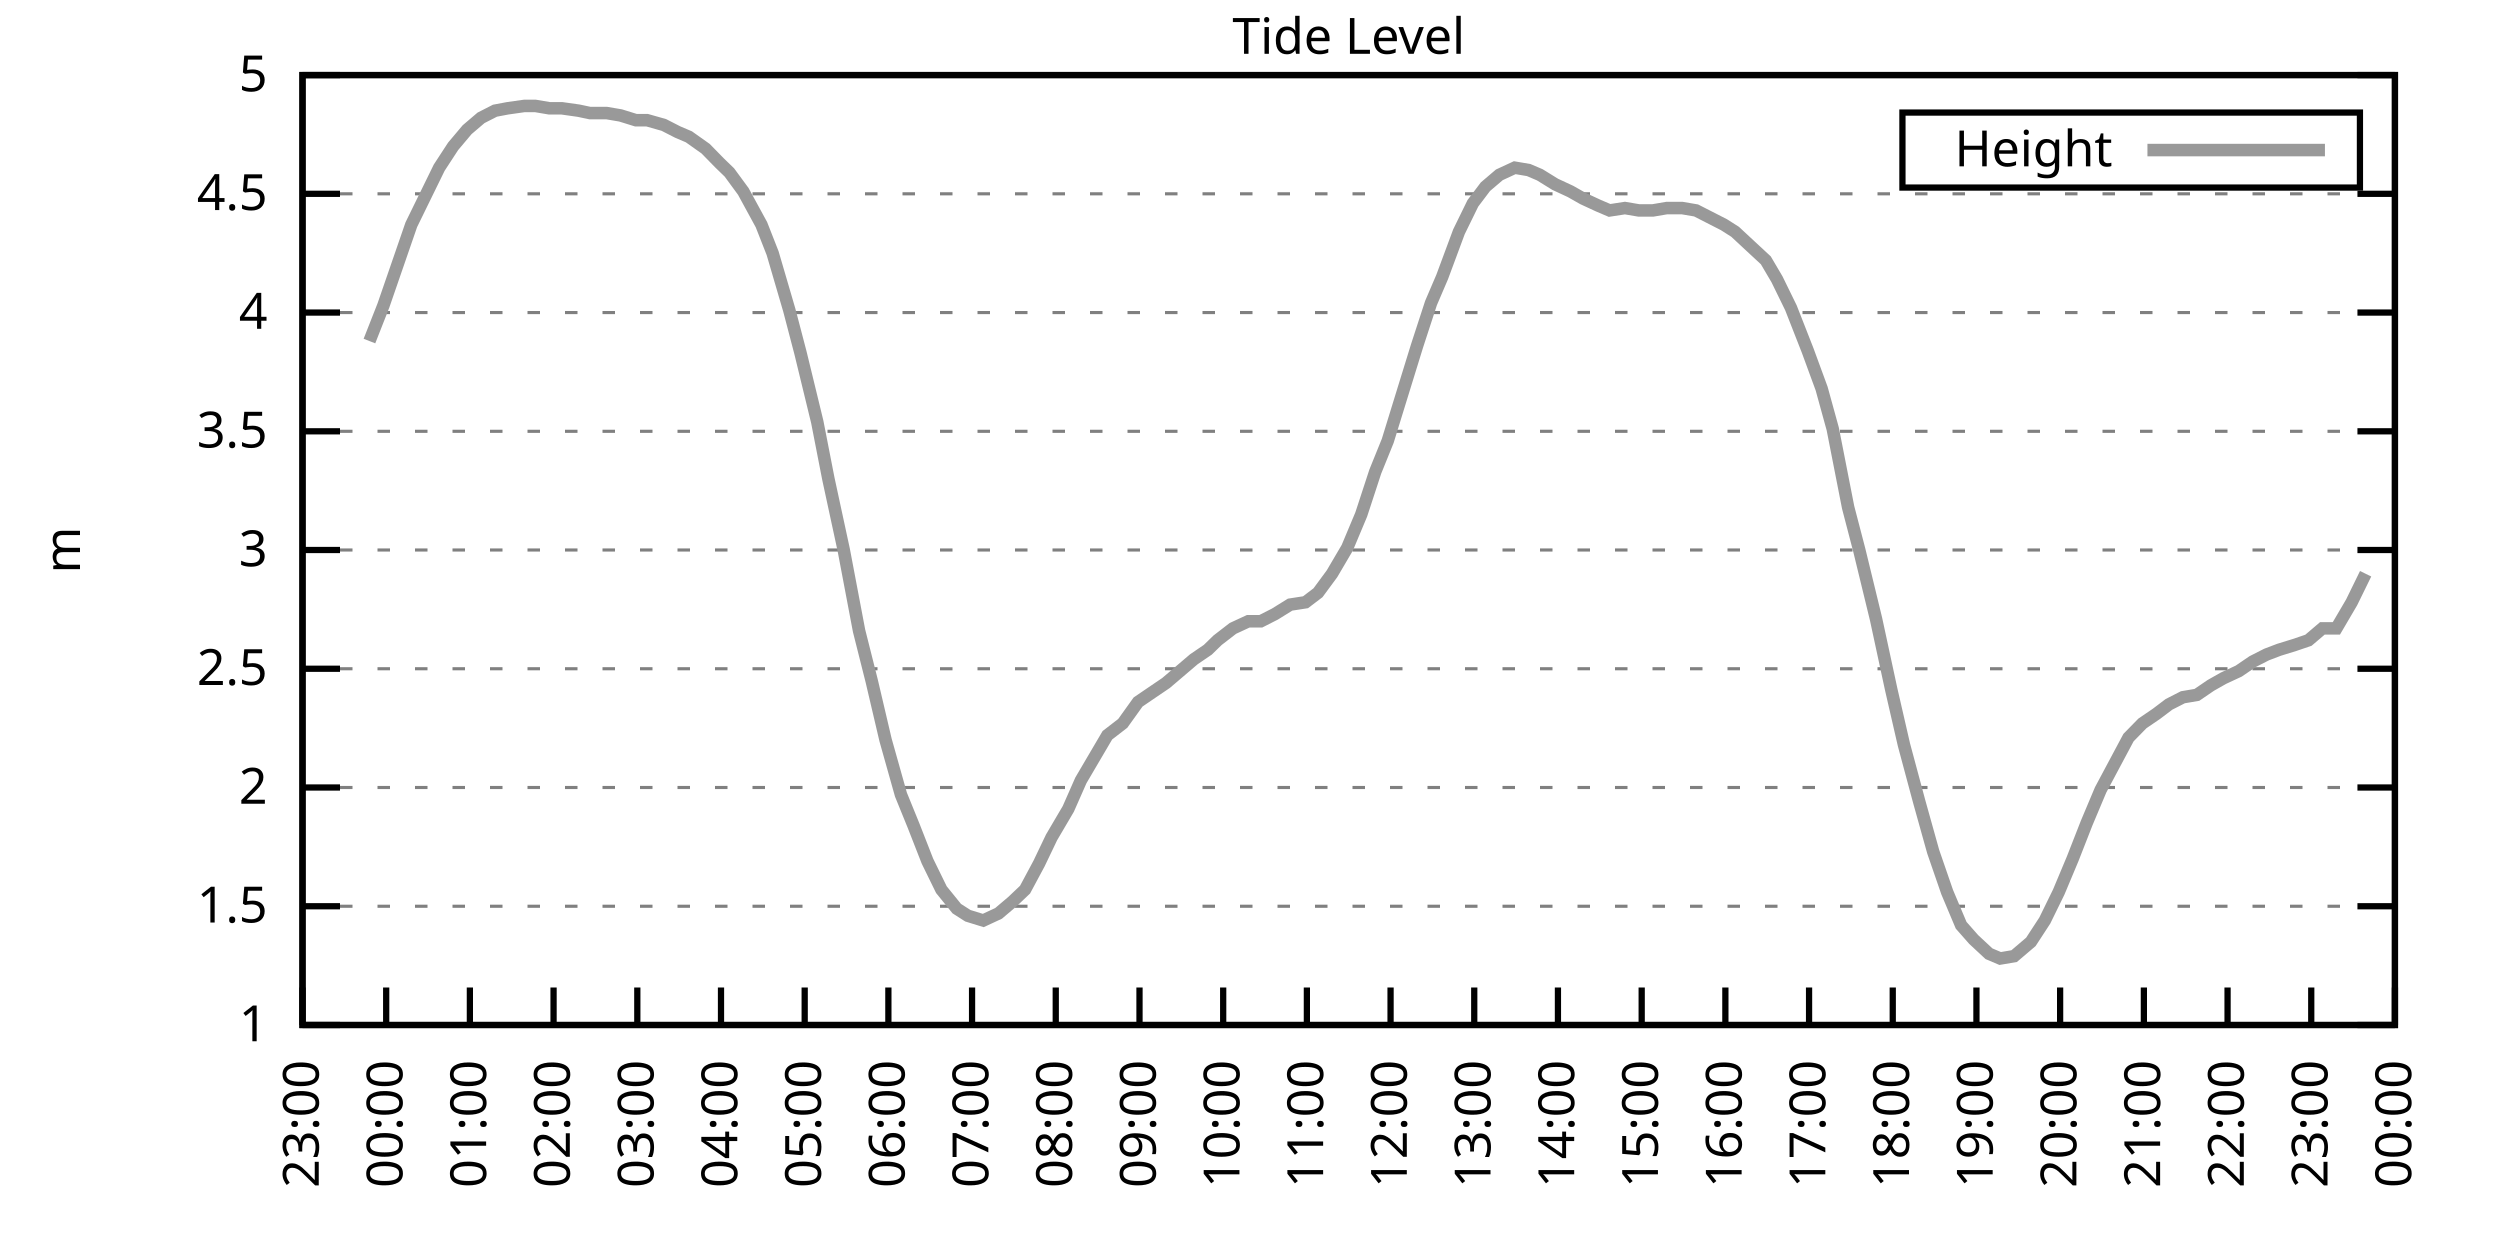
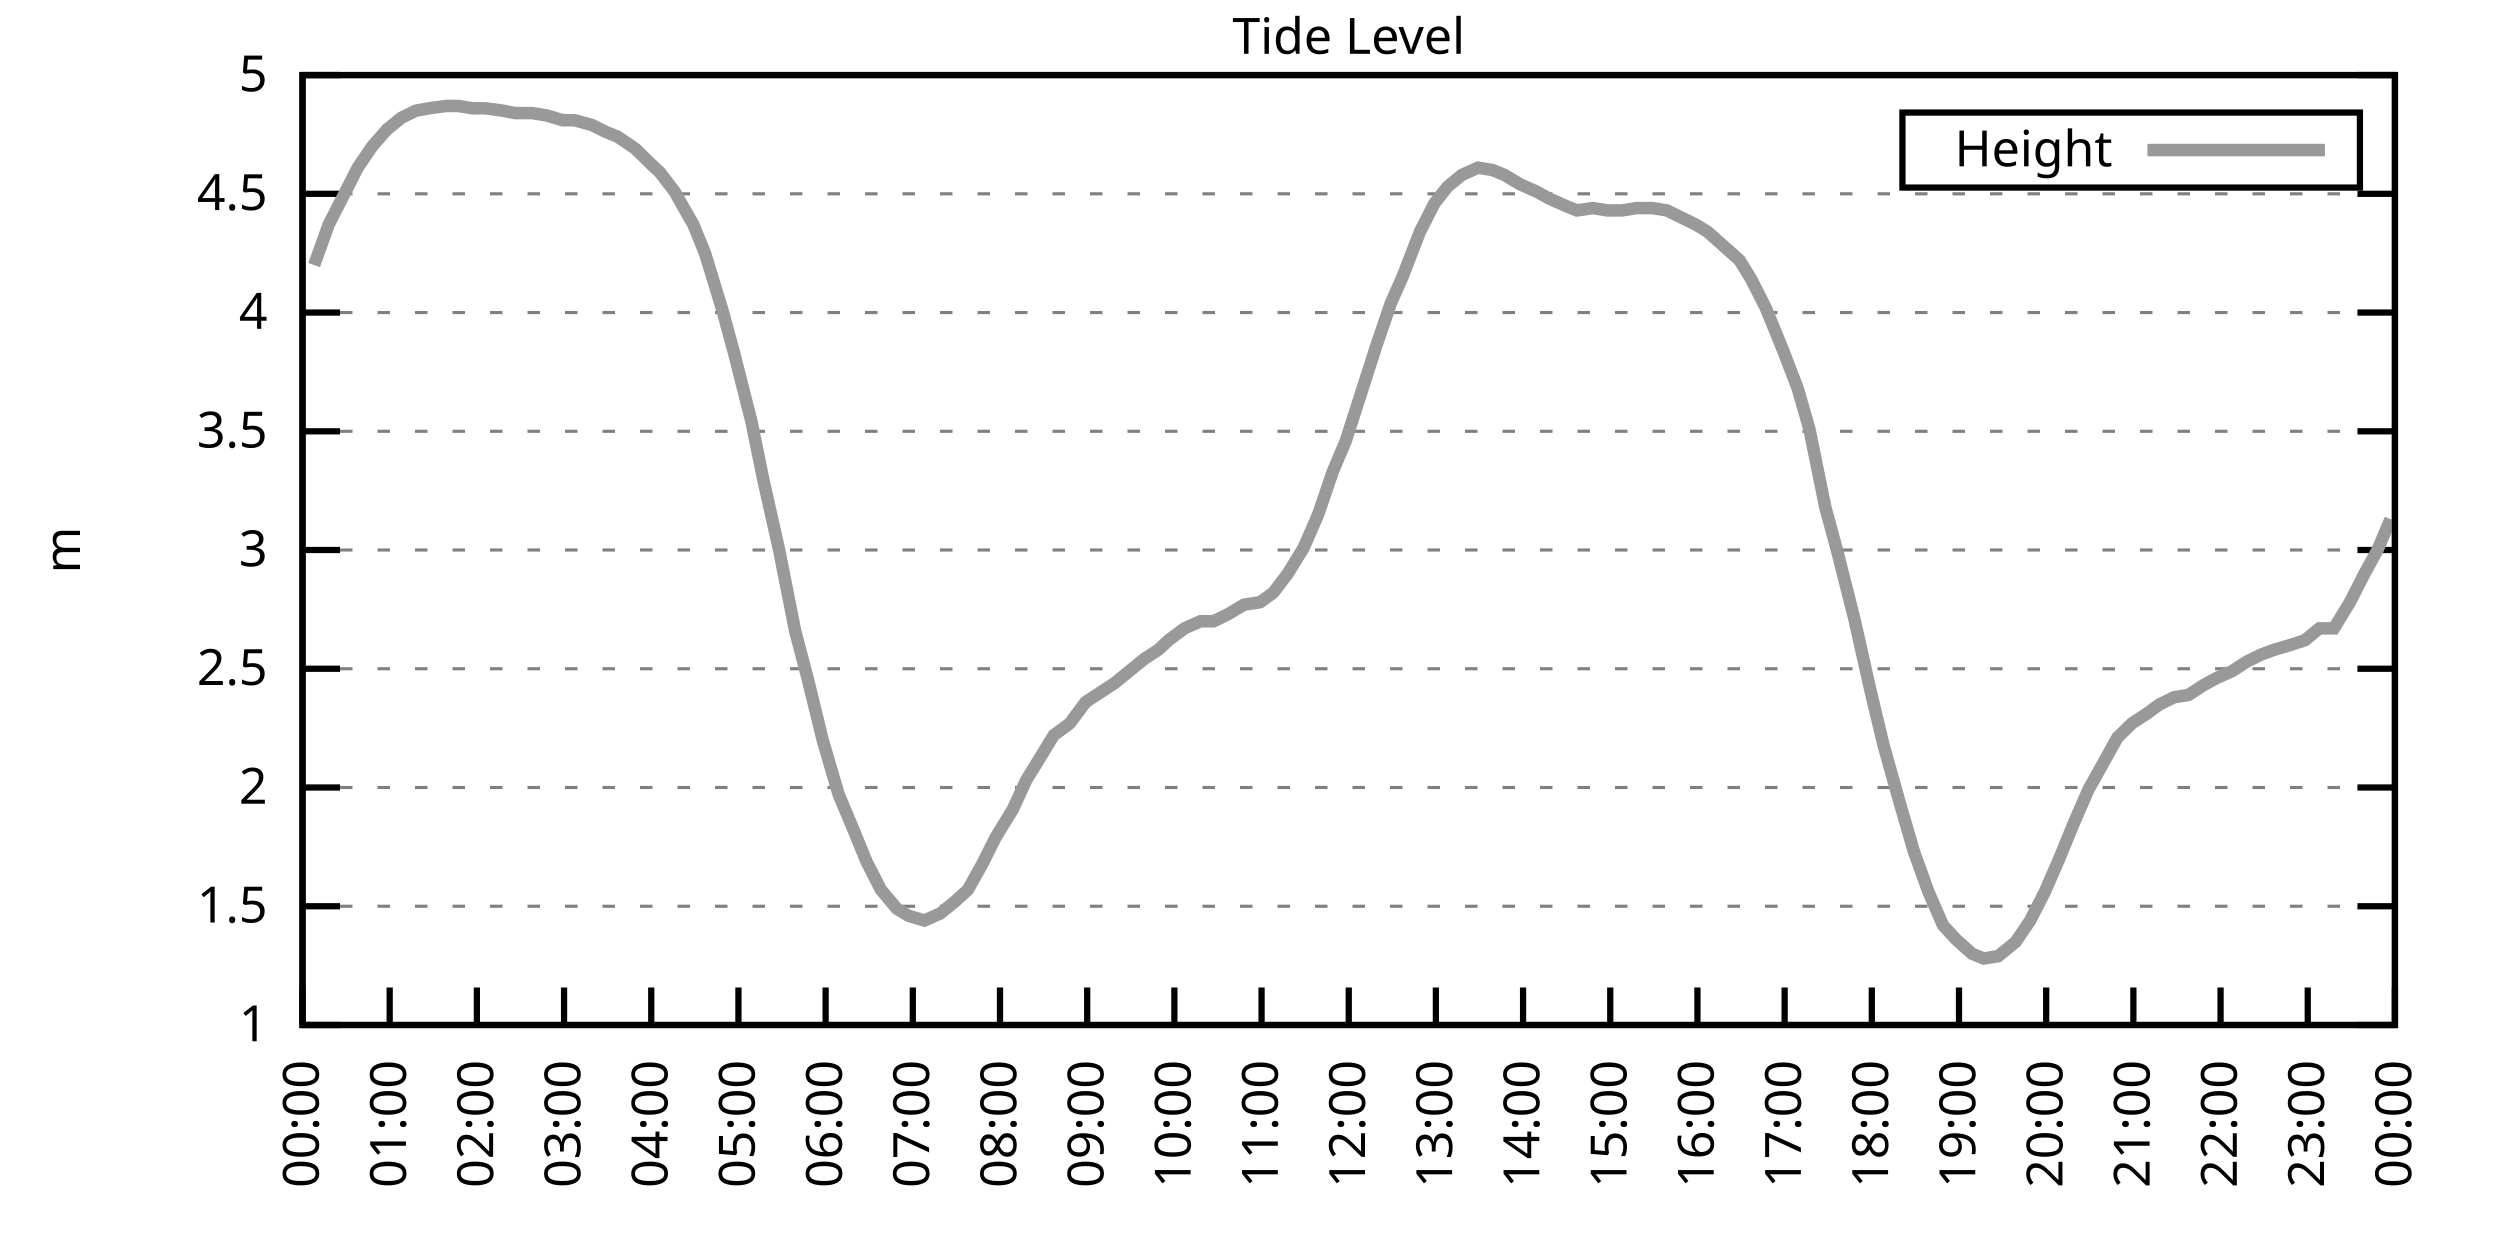
<svg xmlns="http://www.w3.org/2000/svg" xmlns:xlink="http://www.w3.org/1999/xlink" width="400" height="200" viewBox="0 0 400 200">
  <g id="gnuplot_canvas">
    <rect x="0" y="0" width="400" height="200" fill="none" />
    <defs>
      <circle id="gpDot" r="0.5" stroke-width="0.5" stroke="currentColor" />
      <path id="gpPt0" stroke-width="0.333" stroke="currentColor" d="M-1,0 h2 M0,-1 v2" />
      <path id="gpPt1" stroke-width="0.333" stroke="currentColor" d="M-1,-1 L1,1 M1,-1 L-1,1" />
      <path id="gpPt2" stroke-width="0.333" stroke="currentColor" d="M-1,0 L1,0 M0,-1 L0,1 M-1,-1 L1,1 M-1,1 L1,-1" />
      <rect id="gpPt3" stroke-width="0.333" stroke="currentColor" x="-1" y="-1" width="2" height="2" />
      <rect id="gpPt4" stroke-width="0.333" stroke="currentColor" fill="currentColor" x="-1" y="-1" width="2" height="2" />
      <circle id="gpPt5" stroke-width="0.333" stroke="currentColor" cx="0" cy="0" r="1" />
      <use xlink:href="#gpPt5" id="gpPt6" fill="currentColor" stroke="none" />
      <path id="gpPt7" stroke-width="0.333" stroke="currentColor" d="M0,-1.33 L-1.33,0.67 L1.33,0.67 z" />
      <use xlink:href="#gpPt7" id="gpPt8" fill="currentColor" stroke="none" />
      <use xlink:href="#gpPt7" id="gpPt9" stroke="currentColor" transform="rotate(180)" />
      <use xlink:href="#gpPt9" id="gpPt10" fill="currentColor" stroke="none" />
      <use xlink:href="#gpPt3" id="gpPt11" stroke="currentColor" transform="rotate(45)" />
      <use xlink:href="#gpPt11" id="gpPt12" fill="currentColor" stroke="none" />
      <path id="gpPt13" stroke-width="0.333" stroke="currentColor" d="M0,1.330 L1.265,0.411 L0.782,-1.067 L-0.782,-1.076 L-1.265,0.411 z" />
      <use xlink:href="#gpPt13" id="gpPt14" fill="currentColor" stroke="none" />
      <filter id="textbox" filterUnits="objectBoundingBox" x="0" y="0" height="1" width="1">
        <feFlood flood-color="white" flood-opacity="1" result="bgnd" />
        <feComposite in="SourceGraphic" in2="bgnd" operator="atop" />
      </filter>
      <filter id="greybox" filterUnits="objectBoundingBox" x="0" y="0" height="1" width="1">
        <feFlood flood-color="lightgrey" flood-opacity="1" result="grey" />
        <feComposite in="SourceGraphic" in2="grey" operator="atop" />
      </filter>
    </defs>
    <g fill="none" color="white" stroke="currentColor" stroke-width="1.00" stroke-linecap="butt" stroke-linejoin="miter">
</g>
    <g fill="none" color="black" stroke="currentColor" stroke-width="1.00" stroke-linecap="butt" stroke-linejoin="miter">
      <g stroke="none" shape-rendering="crispEdges">
        <polygon fill="rgb(255, 255, 255)" points="48.40,164.00 383.18,164.00 383.18,12.02 48.40,12.02 " />
      </g>
    </g>
    <g fill="none" color="black" stroke="currentColor" stroke-width="1.00" stroke-linecap="butt" stroke-linejoin="miter">
</g>
    <g fill="none" color="black" stroke="black" stroke-width="0.50" stroke-linecap="butt" stroke-linejoin="miter">
</g>
    <g fill="none" color="gray" stroke="currentColor" stroke-width="0.50" stroke-linecap="butt" stroke-linejoin="miter">
      <path stroke="gray" stroke-dasharray="2,4" class="gridline" d="M48.40,164.00 L383.19,164.00  " />
    </g>
    <g fill="none" color="gray" stroke="gray" stroke-width="1.00" stroke-linecap="butt" stroke-linejoin="miter">
</g>
    <g fill="none" color="black" stroke="currentColor" stroke-width="1.00" stroke-linecap="butt" stroke-linejoin="miter">
      <path stroke="black" d="M48.40,164.00 L54.40,164.00 M383.19,164.00 L377.19,164.00  " />
      <g transform="translate(42.80,166.60)" stroke="none" fill="black" font-family="Sans" font-size="8.00" text-anchor="end">
        <text>
          <tspan font-family="Sans"> 1</tspan>
        </text>
      </g>
    </g>
    <g fill="none" color="black" stroke="currentColor" stroke-width="1.00" stroke-linecap="butt" stroke-linejoin="miter">
</g>
    <g fill="none" color="black" stroke="black" stroke-width="0.50" stroke-linecap="butt" stroke-linejoin="miter">
</g>
    <g fill="none" color="gray" stroke="currentColor" stroke-width="0.50" stroke-linecap="butt" stroke-linejoin="miter">
      <path stroke="gray" stroke-dasharray="2,4" class="gridline" d="M48.40,145.00 L383.19,145.00  " />
    </g>
    <g fill="none" color="gray" stroke="gray" stroke-width="1.00" stroke-linecap="butt" stroke-linejoin="miter">
</g>
    <g fill="none" color="black" stroke="currentColor" stroke-width="1.00" stroke-linecap="butt" stroke-linejoin="miter">
      <path stroke="black" d="M48.40,145.00 L54.40,145.00 M383.19,145.00 L377.19,145.00  " />
      <g transform="translate(42.80,147.60)" stroke="none" fill="black" font-family="Sans" font-size="8.00" text-anchor="end">
        <text>
          <tspan font-family="Sans"> 1.5</tspan>
        </text>
      </g>
    </g>
    <g fill="none" color="black" stroke="currentColor" stroke-width="1.00" stroke-linecap="butt" stroke-linejoin="miter">
</g>
    <g fill="none" color="black" stroke="black" stroke-width="0.50" stroke-linecap="butt" stroke-linejoin="miter">
</g>
    <g fill="none" color="gray" stroke="currentColor" stroke-width="0.50" stroke-linecap="butt" stroke-linejoin="miter">
      <path stroke="gray" stroke-dasharray="2,4" class="gridline" d="M48.40,126.00 L383.19,126.00  " />
    </g>
    <g fill="none" color="gray" stroke="gray" stroke-width="1.00" stroke-linecap="butt" stroke-linejoin="miter">
</g>
    <g fill="none" color="black" stroke="currentColor" stroke-width="1.00" stroke-linecap="butt" stroke-linejoin="miter">
      <path stroke="black" d="M48.40,126.00 L54.40,126.00 M383.19,126.00 L377.19,126.00  " />
      <g transform="translate(42.80,128.60)" stroke="none" fill="black" font-family="Sans" font-size="8.00" text-anchor="end">
        <text>
          <tspan font-family="Sans"> 2</tspan>
        </text>
      </g>
    </g>
    <g fill="none" color="black" stroke="currentColor" stroke-width="1.00" stroke-linecap="butt" stroke-linejoin="miter">
</g>
    <g fill="none" color="black" stroke="black" stroke-width="0.50" stroke-linecap="butt" stroke-linejoin="miter">
</g>
    <g fill="none" color="gray" stroke="currentColor" stroke-width="0.50" stroke-linecap="butt" stroke-linejoin="miter">
      <path stroke="gray" stroke-dasharray="2,4" class="gridline" d="M48.40,107.00 L383.19,107.00  " />
    </g>
    <g fill="none" color="gray" stroke="gray" stroke-width="1.00" stroke-linecap="butt" stroke-linejoin="miter">
</g>
    <g fill="none" color="black" stroke="currentColor" stroke-width="1.00" stroke-linecap="butt" stroke-linejoin="miter">
      <path stroke="black" d="M48.40,107.00 L54.40,107.00 M383.19,107.00 L377.19,107.00  " />
      <g transform="translate(42.80,109.60)" stroke="none" fill="black" font-family="Sans" font-size="8.00" text-anchor="end">
        <text>
          <tspan font-family="Sans"> 2.5</tspan>
        </text>
      </g>
    </g>
    <g fill="none" color="black" stroke="currentColor" stroke-width="1.00" stroke-linecap="butt" stroke-linejoin="miter">
</g>
    <g fill="none" color="black" stroke="black" stroke-width="0.50" stroke-linecap="butt" stroke-linejoin="miter">
</g>
    <g fill="none" color="gray" stroke="currentColor" stroke-width="0.50" stroke-linecap="butt" stroke-linejoin="miter">
      <path stroke="gray" stroke-dasharray="2,4" class="gridline" d="M48.40,88.00 L383.19,88.00  " />
    </g>
    <g fill="none" color="gray" stroke="gray" stroke-width="1.00" stroke-linecap="butt" stroke-linejoin="miter">
</g>
    <g fill="none" color="black" stroke="currentColor" stroke-width="1.00" stroke-linecap="butt" stroke-linejoin="miter">
      <path stroke="black" d="M48.40,88.00 L54.40,88.00 M383.19,88.00 L377.19,88.00  " />
      <g transform="translate(42.80,90.60)" stroke="none" fill="black" font-family="Sans" font-size="8.00" text-anchor="end">
        <text>
          <tspan font-family="Sans"> 3</tspan>
        </text>
      </g>
    </g>
    <g fill="none" color="black" stroke="currentColor" stroke-width="1.00" stroke-linecap="butt" stroke-linejoin="miter">
</g>
    <g fill="none" color="black" stroke="black" stroke-width="0.50" stroke-linecap="butt" stroke-linejoin="miter">
</g>
    <g fill="none" color="gray" stroke="currentColor" stroke-width="0.50" stroke-linecap="butt" stroke-linejoin="miter">
      <path stroke="gray" stroke-dasharray="2,4" class="gridline" d="M48.40,69.01 L383.19,69.01  " />
    </g>
    <g fill="none" color="gray" stroke="gray" stroke-width="1.00" stroke-linecap="butt" stroke-linejoin="miter">
</g>
    <g fill="none" color="black" stroke="currentColor" stroke-width="1.00" stroke-linecap="butt" stroke-linejoin="miter">
      <path stroke="black" d="M48.40,69.01 L54.40,69.01 M383.19,69.01 L377.19,69.01  " />
      <g transform="translate(42.80,71.61)" stroke="none" fill="black" font-family="Sans" font-size="8.00" text-anchor="end">
        <text>
          <tspan font-family="Sans"> 3.5</tspan>
        </text>
      </g>
    </g>
    <g fill="none" color="black" stroke="currentColor" stroke-width="1.00" stroke-linecap="butt" stroke-linejoin="miter">
</g>
    <g fill="none" color="black" stroke="black" stroke-width="0.50" stroke-linecap="butt" stroke-linejoin="miter">
</g>
    <g fill="none" color="gray" stroke="currentColor" stroke-width="0.50" stroke-linecap="butt" stroke-linejoin="miter">
      <path stroke="gray" stroke-dasharray="2,4" class="gridline" d="M48.40,50.01 L383.19,50.01  " />
    </g>
    <g fill="none" color="gray" stroke="gray" stroke-width="1.00" stroke-linecap="butt" stroke-linejoin="miter">
</g>
    <g fill="none" color="black" stroke="currentColor" stroke-width="1.00" stroke-linecap="butt" stroke-linejoin="miter">
      <path stroke="black" d="M48.40,50.01 L54.40,50.01 M383.19,50.01 L377.19,50.01  " />
      <g transform="translate(42.80,52.61)" stroke="none" fill="black" font-family="Sans" font-size="8.00" text-anchor="end">
        <text>
          <tspan font-family="Sans"> 4</tspan>
        </text>
      </g>
    </g>
    <g fill="none" color="black" stroke="currentColor" stroke-width="1.00" stroke-linecap="butt" stroke-linejoin="miter">
</g>
    <g fill="none" color="black" stroke="black" stroke-width="0.50" stroke-linecap="butt" stroke-linejoin="miter">
</g>
    <g fill="none" color="gray" stroke="currentColor" stroke-width="0.50" stroke-linecap="butt" stroke-linejoin="miter">
      <path stroke="gray" stroke-dasharray="2,4" class="gridline" d="M48.40,31.01 L383.19,31.01  " />
    </g>
    <g fill="none" color="gray" stroke="gray" stroke-width="1.00" stroke-linecap="butt" stroke-linejoin="miter">
</g>
    <g fill="none" color="black" stroke="currentColor" stroke-width="1.00" stroke-linecap="butt" stroke-linejoin="miter">
      <path stroke="black" d="M48.40,31.01 L54.40,31.01 M383.19,31.01 L377.19,31.01  " />
      <g transform="translate(42.80,33.61)" stroke="none" fill="black" font-family="Sans" font-size="8.00" text-anchor="end">
        <text>
          <tspan font-family="Sans"> 4.5</tspan>
        </text>
      </g>
    </g>
    <g fill="none" color="black" stroke="currentColor" stroke-width="1.00" stroke-linecap="butt" stroke-linejoin="miter">
</g>
    <g fill="none" color="black" stroke="black" stroke-width="0.50" stroke-linecap="butt" stroke-linejoin="miter">
</g>
    <g fill="none" color="gray" stroke="currentColor" stroke-width="0.50" stroke-linecap="butt" stroke-linejoin="miter">
      <path stroke="gray" stroke-dasharray="2,4" class="gridline" d="M48.40,12.01 L383.19,12.01  " />
    </g>
    <g fill="none" color="gray" stroke="gray" stroke-width="1.00" stroke-linecap="butt" stroke-linejoin="miter">
</g>
    <g fill="none" color="black" stroke="currentColor" stroke-width="1.00" stroke-linecap="butt" stroke-linejoin="miter">
      <path stroke="black" d="M48.40,12.01 L54.40,12.01 M383.19,12.01 L377.19,12.01  " />
      <g transform="translate(42.80,14.61)" stroke="none" fill="black" font-family="Sans" font-size="8.00" text-anchor="end">
        <text>
          <tspan font-family="Sans"> 5</tspan>
        </text>
      </g>
    </g>
    <g fill="none" color="black" stroke="currentColor" stroke-width="1.00" stroke-linecap="butt" stroke-linejoin="miter">
      <path stroke="black" d="M48.40,164.00 L48.40,158.00  " />
      <g transform="translate(51.00,169.60) rotate(270.00)" stroke="none" fill="black" font-family="Sans" font-size="8.00" text-anchor="end">
        <text>
-           <tspan font-family="Sans">23:00</tspan>
-         </text>
-       </g>
-     </g>
-     <g fill="none" color="black" stroke="currentColor" stroke-width="1.00" stroke-linecap="butt" stroke-linejoin="miter">
-       <path stroke="black" d="M61.79,164.00 L61.79,158.00  " />
-       <g transform="translate(64.39,169.60) rotate(270.00)" stroke="none" fill="black" font-family="Sans" font-size="8.00" text-anchor="end">
-         <text>
          <tspan font-family="Sans">00:00</tspan>
        </text>
      </g>
    </g>
    <g fill="none" color="black" stroke="currentColor" stroke-width="1.00" stroke-linecap="butt" stroke-linejoin="miter">
-       <path stroke="black" d="M75.18,164.00 L75.18,158.00  " />
-       <g transform="translate(77.78,169.60) rotate(270.00)" stroke="none" fill="black" font-family="Sans" font-size="8.00" text-anchor="end">
+       <path stroke="black" d="M62.35,164.00 L62.35,158.00  " />
+       <g transform="translate(64.95,169.60) rotate(270.00)" stroke="none" fill="black" font-family="Sans" font-size="8.00" text-anchor="end">
        <text>
          <tspan font-family="Sans">01:00</tspan>
        </text>
      </g>
    </g>
    <g fill="none" color="black" stroke="currentColor" stroke-width="1.00" stroke-linecap="butt" stroke-linejoin="miter">
-       <path stroke="black" d="M88.57,164.00 L88.57,158.00  " />
-       <g transform="translate(91.17,169.60) rotate(270.00)" stroke="none" fill="black" font-family="Sans" font-size="8.00" text-anchor="end">
+       <path stroke="black" d="M76.30,164.00 L76.30,158.00  " />
+       <g transform="translate(78.90,169.60) rotate(270.00)" stroke="none" fill="black" font-family="Sans" font-size="8.00" text-anchor="end">
        <text>
          <tspan font-family="Sans">02:00</tspan>
        </text>
      </g>
    </g>
    <g fill="none" color="black" stroke="currentColor" stroke-width="1.00" stroke-linecap="butt" stroke-linejoin="miter">
-       <path stroke="black" d="M101.97,164.00 L101.97,158.00  " />
-       <g transform="translate(104.57,169.60) rotate(270.00)" stroke="none" fill="black" font-family="Sans" font-size="8.00" text-anchor="end">
+       <path stroke="black" d="M90.25,164.00 L90.25,158.00  " />
+       <g transform="translate(92.85,169.60) rotate(270.00)" stroke="none" fill="black" font-family="Sans" font-size="8.00" text-anchor="end">
        <text>
          <tspan font-family="Sans">03:00</tspan>
        </text>
      </g>
    </g>
    <g fill="none" color="black" stroke="currentColor" stroke-width="1.00" stroke-linecap="butt" stroke-linejoin="miter">
-       <path stroke="black" d="M115.36,164.00 L115.36,158.00  " />
-       <g transform="translate(117.96,169.60) rotate(270.00)" stroke="none" fill="black" font-family="Sans" font-size="8.00" text-anchor="end">
+       <path stroke="black" d="M104.20,164.00 L104.20,158.00  " />
+       <g transform="translate(106.80,169.60) rotate(270.00)" stroke="none" fill="black" font-family="Sans" font-size="8.00" text-anchor="end">
        <text>
          <tspan font-family="Sans">04:00</tspan>
        </text>
      </g>
    </g>
    <g fill="none" color="black" stroke="currentColor" stroke-width="1.00" stroke-linecap="butt" stroke-linejoin="miter">
-       <path stroke="black" d="M128.75,164.00 L128.75,158.00  " />
-       <g transform="translate(131.35,169.60) rotate(270.00)" stroke="none" fill="black" font-family="Sans" font-size="8.00" text-anchor="end">
+       <path stroke="black" d="M118.15,164.00 L118.15,158.00  " />
+       <g transform="translate(120.75,169.60) rotate(270.00)" stroke="none" fill="black" font-family="Sans" font-size="8.00" text-anchor="end">
        <text>
          <tspan font-family="Sans">05:00</tspan>
        </text>
      </g>
    </g>
    <g fill="none" color="black" stroke="currentColor" stroke-width="1.00" stroke-linecap="butt" stroke-linejoin="miter">
-       <path stroke="black" d="M142.14,164.00 L142.14,158.00  " />
-       <g transform="translate(144.74,169.60) rotate(270.00)" stroke="none" fill="black" font-family="Sans" font-size="8.00" text-anchor="end">
+       <path stroke="black" d="M132.10,164.00 L132.10,158.00  " />
+       <g transform="translate(134.70,169.60) rotate(270.00)" stroke="none" fill="black" font-family="Sans" font-size="8.00" text-anchor="end">
        <text>
          <tspan font-family="Sans">06:00</tspan>
        </text>
      </g>
    </g>
    <g fill="none" color="black" stroke="currentColor" stroke-width="1.00" stroke-linecap="butt" stroke-linejoin="miter">
-       <path stroke="black" d="M155.53,164.00 L155.53,158.00  " />
-       <g transform="translate(158.13,169.60) rotate(270.00)" stroke="none" fill="black" font-family="Sans" font-size="8.00" text-anchor="end">
+       <path stroke="black" d="M146.05,164.00 L146.05,158.00  " />
+       <g transform="translate(148.65,169.60) rotate(270.00)" stroke="none" fill="black" font-family="Sans" font-size="8.00" text-anchor="end">
        <text>
          <tspan font-family="Sans">07:00</tspan>
        </text>
      </g>
    </g>
    <g fill="none" color="black" stroke="currentColor" stroke-width="1.00" stroke-linecap="butt" stroke-linejoin="miter">
-       <path stroke="black" d="M168.92,164.00 L168.92,158.00  " />
-       <g transform="translate(171.52,169.60) rotate(270.00)" stroke="none" fill="black" font-family="Sans" font-size="8.00" text-anchor="end">
+       <path stroke="black" d="M160.00,164.00 L160.00,158.00  " />
+       <g transform="translate(162.60,169.60) rotate(270.00)" stroke="none" fill="black" font-family="Sans" font-size="8.00" text-anchor="end">
        <text>
          <tspan font-family="Sans">08:00</tspan>
        </text>
      </g>
    </g>
    <g fill="none" color="black" stroke="currentColor" stroke-width="1.00" stroke-linecap="butt" stroke-linejoin="miter">
-       <path stroke="black" d="M182.32,164.00 L182.32,158.00  " />
-       <g transform="translate(184.92,169.60) rotate(270.00)" stroke="none" fill="black" font-family="Sans" font-size="8.00" text-anchor="end">
+       <path stroke="black" d="M173.95,164.00 L173.95,158.00  " />
+       <g transform="translate(176.55,169.60) rotate(270.00)" stroke="none" fill="black" font-family="Sans" font-size="8.00" text-anchor="end">
        <text>
          <tspan font-family="Sans">09:00</tspan>
        </text>
      </g>
    </g>
    <g fill="none" color="black" stroke="currentColor" stroke-width="1.00" stroke-linecap="butt" stroke-linejoin="miter">
-       <path stroke="black" d="M195.71,164.00 L195.71,158.00  " />
-       <g transform="translate(198.31,169.60) rotate(270.00)" stroke="none" fill="black" font-family="Sans" font-size="8.00" text-anchor="end">
+       <path stroke="black" d="M187.90,164.00 L187.90,158.00  " />
+       <g transform="translate(190.50,169.60) rotate(270.00)" stroke="none" fill="black" font-family="Sans" font-size="8.00" text-anchor="end">
        <text>
          <tspan font-family="Sans">10:00</tspan>
        </text>
      </g>
    </g>
    <g fill="none" color="black" stroke="currentColor" stroke-width="1.00" stroke-linecap="butt" stroke-linejoin="miter">
-       <path stroke="black" d="M209.10,164.00 L209.10,158.00  " />
-       <g transform="translate(211.70,169.60) rotate(270.00)" stroke="none" fill="black" font-family="Sans" font-size="8.00" text-anchor="end">
+       <path stroke="black" d="M201.85,164.00 L201.85,158.00  " />
+       <g transform="translate(204.45,169.60) rotate(270.00)" stroke="none" fill="black" font-family="Sans" font-size="8.00" text-anchor="end">
        <text>
          <tspan font-family="Sans">11:00</tspan>
        </text>
      </g>
    </g>
    <g fill="none" color="black" stroke="currentColor" stroke-width="1.00" stroke-linecap="butt" stroke-linejoin="miter">
-       <path stroke="black" d="M222.49,164.00 L222.49,158.00  " />
-       <g transform="translate(225.09,169.60) rotate(270.00)" stroke="none" fill="black" font-family="Sans" font-size="8.00" text-anchor="end">
+       <path stroke="black" d="M215.80,164.00 L215.80,158.00  " />
+       <g transform="translate(218.40,169.60) rotate(270.00)" stroke="none" fill="black" font-family="Sans" font-size="8.00" text-anchor="end">
        <text>
          <tspan font-family="Sans">12:00</tspan>
        </text>
      </g>
    </g>
    <g fill="none" color="black" stroke="currentColor" stroke-width="1.00" stroke-linecap="butt" stroke-linejoin="miter">
-       <path stroke="black" d="M235.88,164.00 L235.88,158.00  " />
-       <g transform="translate(238.48,169.60) rotate(270.00)" stroke="none" fill="black" font-family="Sans" font-size="8.00" text-anchor="end">
+       <path stroke="black" d="M229.74,164.00 L229.74,158.00  " />
+       <g transform="translate(232.34,169.60) rotate(270.00)" stroke="none" fill="black" font-family="Sans" font-size="8.00" text-anchor="end">
        <text>
          <tspan font-family="Sans">13:00</tspan>
        </text>
      </g>
    </g>
    <g fill="none" color="black" stroke="currentColor" stroke-width="1.00" stroke-linecap="butt" stroke-linejoin="miter">
-       <path stroke="black" d="M249.27,164.00 L249.27,158.00  " />
-       <g transform="translate(251.87,169.60) rotate(270.00)" stroke="none" fill="black" font-family="Sans" font-size="8.00" text-anchor="end">
+       <path stroke="black" d="M243.69,164.00 L243.69,158.00  " />
+       <g transform="translate(246.29,169.60) rotate(270.00)" stroke="none" fill="black" font-family="Sans" font-size="8.00" text-anchor="end">
        <text>
          <tspan font-family="Sans">14:00</tspan>
        </text>
      </g>
    </g>
    <g fill="none" color="black" stroke="currentColor" stroke-width="1.00" stroke-linecap="butt" stroke-linejoin="miter">
-       <path stroke="black" d="M262.67,164.00 L262.67,158.00  " />
-       <g transform="translate(265.27,169.60) rotate(270.00)" stroke="none" fill="black" font-family="Sans" font-size="8.00" text-anchor="end">
+       <path stroke="black" d="M257.64,164.00 L257.64,158.00  " />
+       <g transform="translate(260.24,169.60) rotate(270.00)" stroke="none" fill="black" font-family="Sans" font-size="8.00" text-anchor="end">
        <text>
          <tspan font-family="Sans">15:00</tspan>
        </text>
      </g>
    </g>
    <g fill="none" color="black" stroke="currentColor" stroke-width="1.00" stroke-linecap="butt" stroke-linejoin="miter">
-       <path stroke="black" d="M276.06,164.00 L276.06,158.00  " />
-       <g transform="translate(278.66,169.60) rotate(270.00)" stroke="none" fill="black" font-family="Sans" font-size="8.00" text-anchor="end">
+       <path stroke="black" d="M271.59,164.00 L271.59,158.00  " />
+       <g transform="translate(274.19,169.60) rotate(270.00)" stroke="none" fill="black" font-family="Sans" font-size="8.00" text-anchor="end">
        <text>
          <tspan font-family="Sans">16:00</tspan>
        </text>
      </g>
    </g>
    <g fill="none" color="black" stroke="currentColor" stroke-width="1.00" stroke-linecap="butt" stroke-linejoin="miter">
-       <path stroke="black" d="M289.45,164.00 L289.45,158.00  " />
-       <g transform="translate(292.05,169.60) rotate(270.00)" stroke="none" fill="black" font-family="Sans" font-size="8.00" text-anchor="end">
+       <path stroke="black" d="M285.54,164.00 L285.54,158.00  " />
+       <g transform="translate(288.14,169.60) rotate(270.00)" stroke="none" fill="black" font-family="Sans" font-size="8.00" text-anchor="end">
        <text>
          <tspan font-family="Sans">17:00</tspan>
        </text>
      </g>
    </g>
    <g fill="none" color="black" stroke="currentColor" stroke-width="1.00" stroke-linecap="butt" stroke-linejoin="miter">
-       <path stroke="black" d="M302.84,164.00 L302.84,158.00  " />
-       <g transform="translate(305.44,169.60) rotate(270.00)" stroke="none" fill="black" font-family="Sans" font-size="8.00" text-anchor="end">
+       <path stroke="black" d="M299.49,164.00 L299.49,158.00  " />
+       <g transform="translate(302.09,169.60) rotate(270.00)" stroke="none" fill="black" font-family="Sans" font-size="8.00" text-anchor="end">
        <text>
          <tspan font-family="Sans">18:00</tspan>
        </text>
      </g>
    </g>
    <g fill="none" color="black" stroke="currentColor" stroke-width="1.00" stroke-linecap="butt" stroke-linejoin="miter">
-       <path stroke="black" d="M316.23,164.00 L316.23,158.00  " />
-       <g transform="translate(318.83,169.60) rotate(270.00)" stroke="none" fill="black" font-family="Sans" font-size="8.00" text-anchor="end">
+       <path stroke="black" d="M313.44,164.00 L313.44,158.00  " />
+       <g transform="translate(316.04,169.60) rotate(270.00)" stroke="none" fill="black" font-family="Sans" font-size="8.00" text-anchor="end">
        <text>
          <tspan font-family="Sans">19:00</tspan>
        </text>
      </g>
    </g>
    <g fill="none" color="black" stroke="currentColor" stroke-width="1.00" stroke-linecap="butt" stroke-linejoin="miter">
-       <path stroke="black" d="M329.62,164.00 L329.62,158.00  " />
-       <g transform="translate(332.22,169.60) rotate(270.00)" stroke="none" fill="black" font-family="Sans" font-size="8.00" text-anchor="end">
+       <path stroke="black" d="M327.39,164.00 L327.39,158.00  " />
+       <g transform="translate(329.99,169.60) rotate(270.00)" stroke="none" fill="black" font-family="Sans" font-size="8.00" text-anchor="end">
        <text>
          <tspan font-family="Sans">20:00</tspan>
        </text>
      </g>
    </g>
    <g fill="none" color="black" stroke="currentColor" stroke-width="1.00" stroke-linecap="butt" stroke-linejoin="miter">
-       <path stroke="black" d="M343.02,164.00 L343.02,158.00  " />
-       <g transform="translate(345.62,169.60) rotate(270.00)" stroke="none" fill="black" font-family="Sans" font-size="8.00" text-anchor="end">
+       <path stroke="black" d="M341.34,164.00 L341.34,158.00  " />
+       <g transform="translate(343.94,169.60) rotate(270.00)" stroke="none" fill="black" font-family="Sans" font-size="8.00" text-anchor="end">
        <text>
          <tspan font-family="Sans">21:00</tspan>
        </text>
      </g>
    </g>
    <g fill="none" color="black" stroke="currentColor" stroke-width="1.00" stroke-linecap="butt" stroke-linejoin="miter">
-       <path stroke="black" d="M356.41,164.00 L356.41,158.00  " />
-       <g transform="translate(359.01,169.60) rotate(270.00)" stroke="none" fill="black" font-family="Sans" font-size="8.00" text-anchor="end">
+       <path stroke="black" d="M355.29,164.00 L355.29,158.00  " />
+       <g transform="translate(357.89,169.60) rotate(270.00)" stroke="none" fill="black" font-family="Sans" font-size="8.00" text-anchor="end">
        <text>
          <tspan font-family="Sans">22:00</tspan>
        </text>
      </g>
    </g>
    <g fill="none" color="black" stroke="currentColor" stroke-width="1.00" stroke-linecap="butt" stroke-linejoin="miter">
-       <path stroke="black" d="M369.80,164.00 L369.80,158.00  " />
-       <g transform="translate(372.40,169.60) rotate(270.00)" stroke="none" fill="black" font-family="Sans" font-size="8.00" text-anchor="end">
+       <path stroke="black" d="M369.24,164.00 L369.24,158.00  " />
+       <g transform="translate(371.84,169.60) rotate(270.00)" stroke="none" fill="black" font-family="Sans" font-size="8.00" text-anchor="end">
        <text>
          <tspan font-family="Sans">23:00</tspan>
        </text>
      </g>
    </g>
    <g fill="none" color="black" stroke="currentColor" stroke-width="1.00" stroke-linecap="butt" stroke-linejoin="miter">
      <path stroke="black" d="M383.19,164.00 L383.19,158.00  " />
      <g transform="translate(385.79,169.60) rotate(270.00)" stroke="none" fill="black" font-family="Sans" font-size="8.00" text-anchor="end">
        <text>
          <tspan font-family="Sans">00:00</tspan>
        </text>
      </g>
    </g>
    <g fill="none" color="black" stroke="currentColor" stroke-width="1.00" stroke-linecap="butt" stroke-linejoin="miter">
</g>
    <g fill="none" color="black" stroke="currentColor" stroke-width="1.00" stroke-linecap="butt" stroke-linejoin="miter">
      <path stroke="black" d="M48.40,12.01 L48.40,164.00 L383.19,164.00 L383.19,12.01 L48.40,12.01 Z  " />
    </g>
    <g fill="none" color="black" stroke="currentColor" stroke-width="1.00" stroke-linecap="butt" stroke-linejoin="miter">
</g>
    <g fill="none" color="black" stroke="currentColor" stroke-width="1.00" stroke-linecap="butt" stroke-linejoin="miter">
      <path stroke="black" d="M304.39,30.01 L304.39,18.01 L377.59,18.01 L377.59,30.01 L304.39,30.01 Z  " />
    </g>
    <g id="Tide_level_plot_1">
      <g fill="none" color="white" stroke="black" stroke-width="2.00" stroke-linecap="butt" stroke-linejoin="miter">
</g>
      <g fill="none" color="black" stroke="currentColor" stroke-width="2.00" stroke-linecap="butt" stroke-linejoin="miter">
        <g transform="translate(337.99,26.61)" stroke="none" fill="black" font-family="Sans" font-size="8.00" text-anchor="end">
          <text>
            <tspan font-family="Sans">Height</tspan>
          </text>
        </g>
      </g>
      <g fill="none" color="black" stroke="currentColor" stroke-width="2.00" stroke-linecap="butt" stroke-linejoin="miter">
-         <path stroke="rgb(153, 153, 153)" d="M343.59,24.01 L371.99,24.01 M59.11,54.57 L61.35,48.87 L63.58,42.41 L65.81,35.95 L68.04,31.39 L70.27,26.83   L72.50,23.41 L74.74,20.75 L76.97,18.85 L79.20,17.71 L81.21,17.33 L83.89,16.95 L85.67,16.95 L87.91,17.33   L89.91,17.33 L92.59,17.71 L94.38,18.09 L97.06,18.09 L99.29,18.47 L101.74,19.23 L103.53,19.23 L106.21,19.99   L108.44,21.13 L110.22,21.89 L112.90,23.79 L115.13,26.07 L116.70,27.59 L118.93,30.63 L121.83,35.95 L123.62,40.51   L126.29,49.63 L128.08,56.47 L130.76,67.49 L132.54,76.61 L135.00,88.00 L137.45,100.92 L139.46,108.90 L141.69,118.40   L144.15,127.14 L146.16,132.08 L148.39,137.78 L150.62,142.34 L153.08,145.38 L154.86,146.52 L157.32,147.28 L159.77,146.14   L162.01,144.24 L164.01,142.34 L166.25,138.16 L168.25,133.98 L170.93,129.42 L172.94,124.86 L175.17,121.06 L177.18,117.64   L179.64,115.74 L182.09,112.32 L184.32,110.80 L186.56,109.28 L188.79,107.38 L191.02,105.48 L193.25,103.96 L194.81,102.44   L197.27,100.54 L199.73,99.40 L201.73,99.40 L203.97,98.26 L206.42,96.74 L208.88,96.36 L210.88,94.84 L213.12,91.80   L215.57,87.63 L217.80,82.31 L220.04,75.47 L222.04,70.53 L224.50,62.55 L226.73,55.33 L228.96,48.49 L230.75,44.31   L233.43,37.09 L235.66,32.53 L237.67,29.87 L239.90,27.97 L242.36,26.83 L244.59,27.21 L246.37,27.97 L248.83,29.49   L251.28,30.63 L253.29,31.77 L255.75,32.91 L257.53,33.67 L259.99,33.29 L262.22,33.67 L264.45,33.67 L266.68,33.29   L269.14,33.29 L271.37,33.67 L273.60,34.81 L275.83,35.95 L277.62,37.09 L280.07,39.37 L282.53,41.65 L284.32,44.69   L286.55,49.25 L289.23,56.09 L291.46,62.17 L293.24,68.63 L295.70,81.17 L297.48,88.00 L300.16,99.02 L302.62,110.42   L304.63,119.16 L307.08,128.28 L309.31,136.26 L311.54,142.72 L313.78,148.04 L315.79,150.32 L318.24,152.60 L320.03,153.36   L322.26,152.98 L324.94,150.70 L327.17,147.28 L329.40,142.72 L331.63,137.40 L333.86,131.70 L336.10,126.38 L338.33,122.20   L340.56,118.02 L342.79,115.74 L345.02,114.22 L347.03,112.70 L349.26,111.56 L351.50,111.18 L353.73,109.66 L355.74,108.52   L358.19,107.38 L360.42,105.86 L362.66,104.72 L364.66,103.96 L367.12,103.20 L369.35,102.44 L371.58,100.54 L373.82,100.54   L376.27,96.36 L378.50,91.80  " />
+         <path stroke="rgb(153, 153, 153)" d="M343.59,24.01 L371.99,24.01 M50.26,42.41 L52.58,35.95 L54.91,31.39 L57.23,26.83 L59.56,23.41 L61.88,20.75   L64.21,18.85 L66.53,17.71 L68.63,17.33 L71.42,16.95 L73.28,16.95 L75.60,17.33 L77.69,17.33 L80.48,17.71   L82.34,18.09 L85.13,18.09 L87.46,18.47 L90.02,19.23 L91.88,19.23 L94.67,19.99 L96.99,21.13 L98.85,21.89   L101.64,23.79 L103.97,26.07 L105.59,27.59 L107.92,30.63 L110.94,35.95 L112.80,40.51 L115.59,49.63 L117.45,56.47   L120.24,67.49 L122.10,76.61 L124.66,88.00 L127.22,100.92 L129.31,108.90 L131.63,118.40 L134.19,127.14 L136.28,132.08   L138.61,137.78 L140.93,142.34 L143.49,145.38 L145.35,146.52 L147.91,147.28 L150.46,146.14 L152.79,144.24 L154.88,142.34   L157.21,138.16 L159.30,133.98 L162.09,129.42 L164.18,124.86 L166.51,121.06 L168.60,117.64 L171.16,115.74 L173.71,112.32   L176.04,110.80 L178.36,109.28 L180.69,107.38 L183.01,105.48 L185.34,103.96 L186.97,102.44 L189.52,100.54 L192.08,99.40   L194.17,99.40 L196.50,98.26 L199.06,96.74 L201.61,96.36 L203.71,94.84 L206.03,91.80 L208.59,87.63 L210.91,82.31   L213.24,75.47 L215.33,70.53 L217.89,62.55 L220.21,55.33 L222.54,48.49 L224.40,44.31 L227.19,37.09 L229.51,32.53   L231.60,29.87 L233.93,27.97 L236.49,26.83 L238.81,27.21 L240.67,27.97 L243.23,29.49 L245.79,30.63 L247.88,31.77   L250.44,32.91 L252.30,33.67 L254.85,33.29 L257.18,33.67 L259.50,33.67 L261.83,33.29 L264.39,33.29 L266.71,33.67   L269.04,34.81 L271.36,35.95 L273.22,37.09 L275.78,39.37 L278.34,41.65 L280.20,44.69 L282.52,49.25 L285.31,56.09   L287.64,62.17 L289.50,68.63 L292.05,81.17 L293.91,88.00 L296.70,99.02 L299.26,110.42 L301.35,119.16 L303.91,128.28   L306.23,136.26 L308.56,142.72 L310.88,148.04 L312.98,150.32 L315.53,152.60 L317.39,153.36 L319.72,152.98 L322.51,150.70   L324.83,147.28 L327.16,142.72 L329.48,137.40 L331.81,131.70 L334.13,126.38 L336.46,122.20 L338.78,118.02 L341.11,115.74   L343.43,114.22 L345.53,112.70 L347.85,111.56 L350.18,111.18 L352.50,109.66 L354.59,108.52 L357.15,107.38 L359.48,105.86   L361.80,104.72 L363.89,103.96 L366.45,103.20 L368.78,102.44 L371.10,100.54 L373.43,100.54 L375.98,96.36 L378.31,91.80   L380.40,88.00 L382.49,83.07  " />
      </g>
    </g>
    <g fill="none" color="black" stroke="currentColor" stroke-width="2.00" stroke-linecap="butt" stroke-linejoin="miter">
</g>
    <g fill="none" color="black" stroke="black" stroke-width="1.00" stroke-linecap="butt" stroke-linejoin="miter">
</g>
    <g fill="none" color="black" stroke="currentColor" stroke-width="1.00" stroke-linecap="butt" stroke-linejoin="miter">
      <path stroke="black" d="M48.40,12.01 L48.40,164.00 L383.19,164.00 L383.19,12.01 L48.40,12.01 Z  " />
      <g transform="translate(12.80,88.01) rotate(270.00)" stroke="none" fill="black" font-family="Sans" font-size="8.00" text-anchor="middle">
        <text>
          <tspan font-family="Sans">m</tspan>
        </text>
      </g>
    </g>
    <g fill="none" color="black" stroke="currentColor" stroke-width="1.00" stroke-linecap="butt" stroke-linejoin="miter">
</g>
    <g fill="none" color="black" stroke="currentColor" stroke-width="1.00" stroke-linecap="butt" stroke-linejoin="miter">
      <g transform="translate(215.79,8.61)" stroke="none" fill="black" font-family="Sans" font-size="8.00" text-anchor="middle">
        <text>
          <tspan font-family="Sans">Tide Level</tspan>
        </text>
      </g>
    </g>
    <g fill="none" color="black" stroke="currentColor" stroke-width="1.00" stroke-linecap="butt" stroke-linejoin="miter">
</g>
  </g>
</svg>
